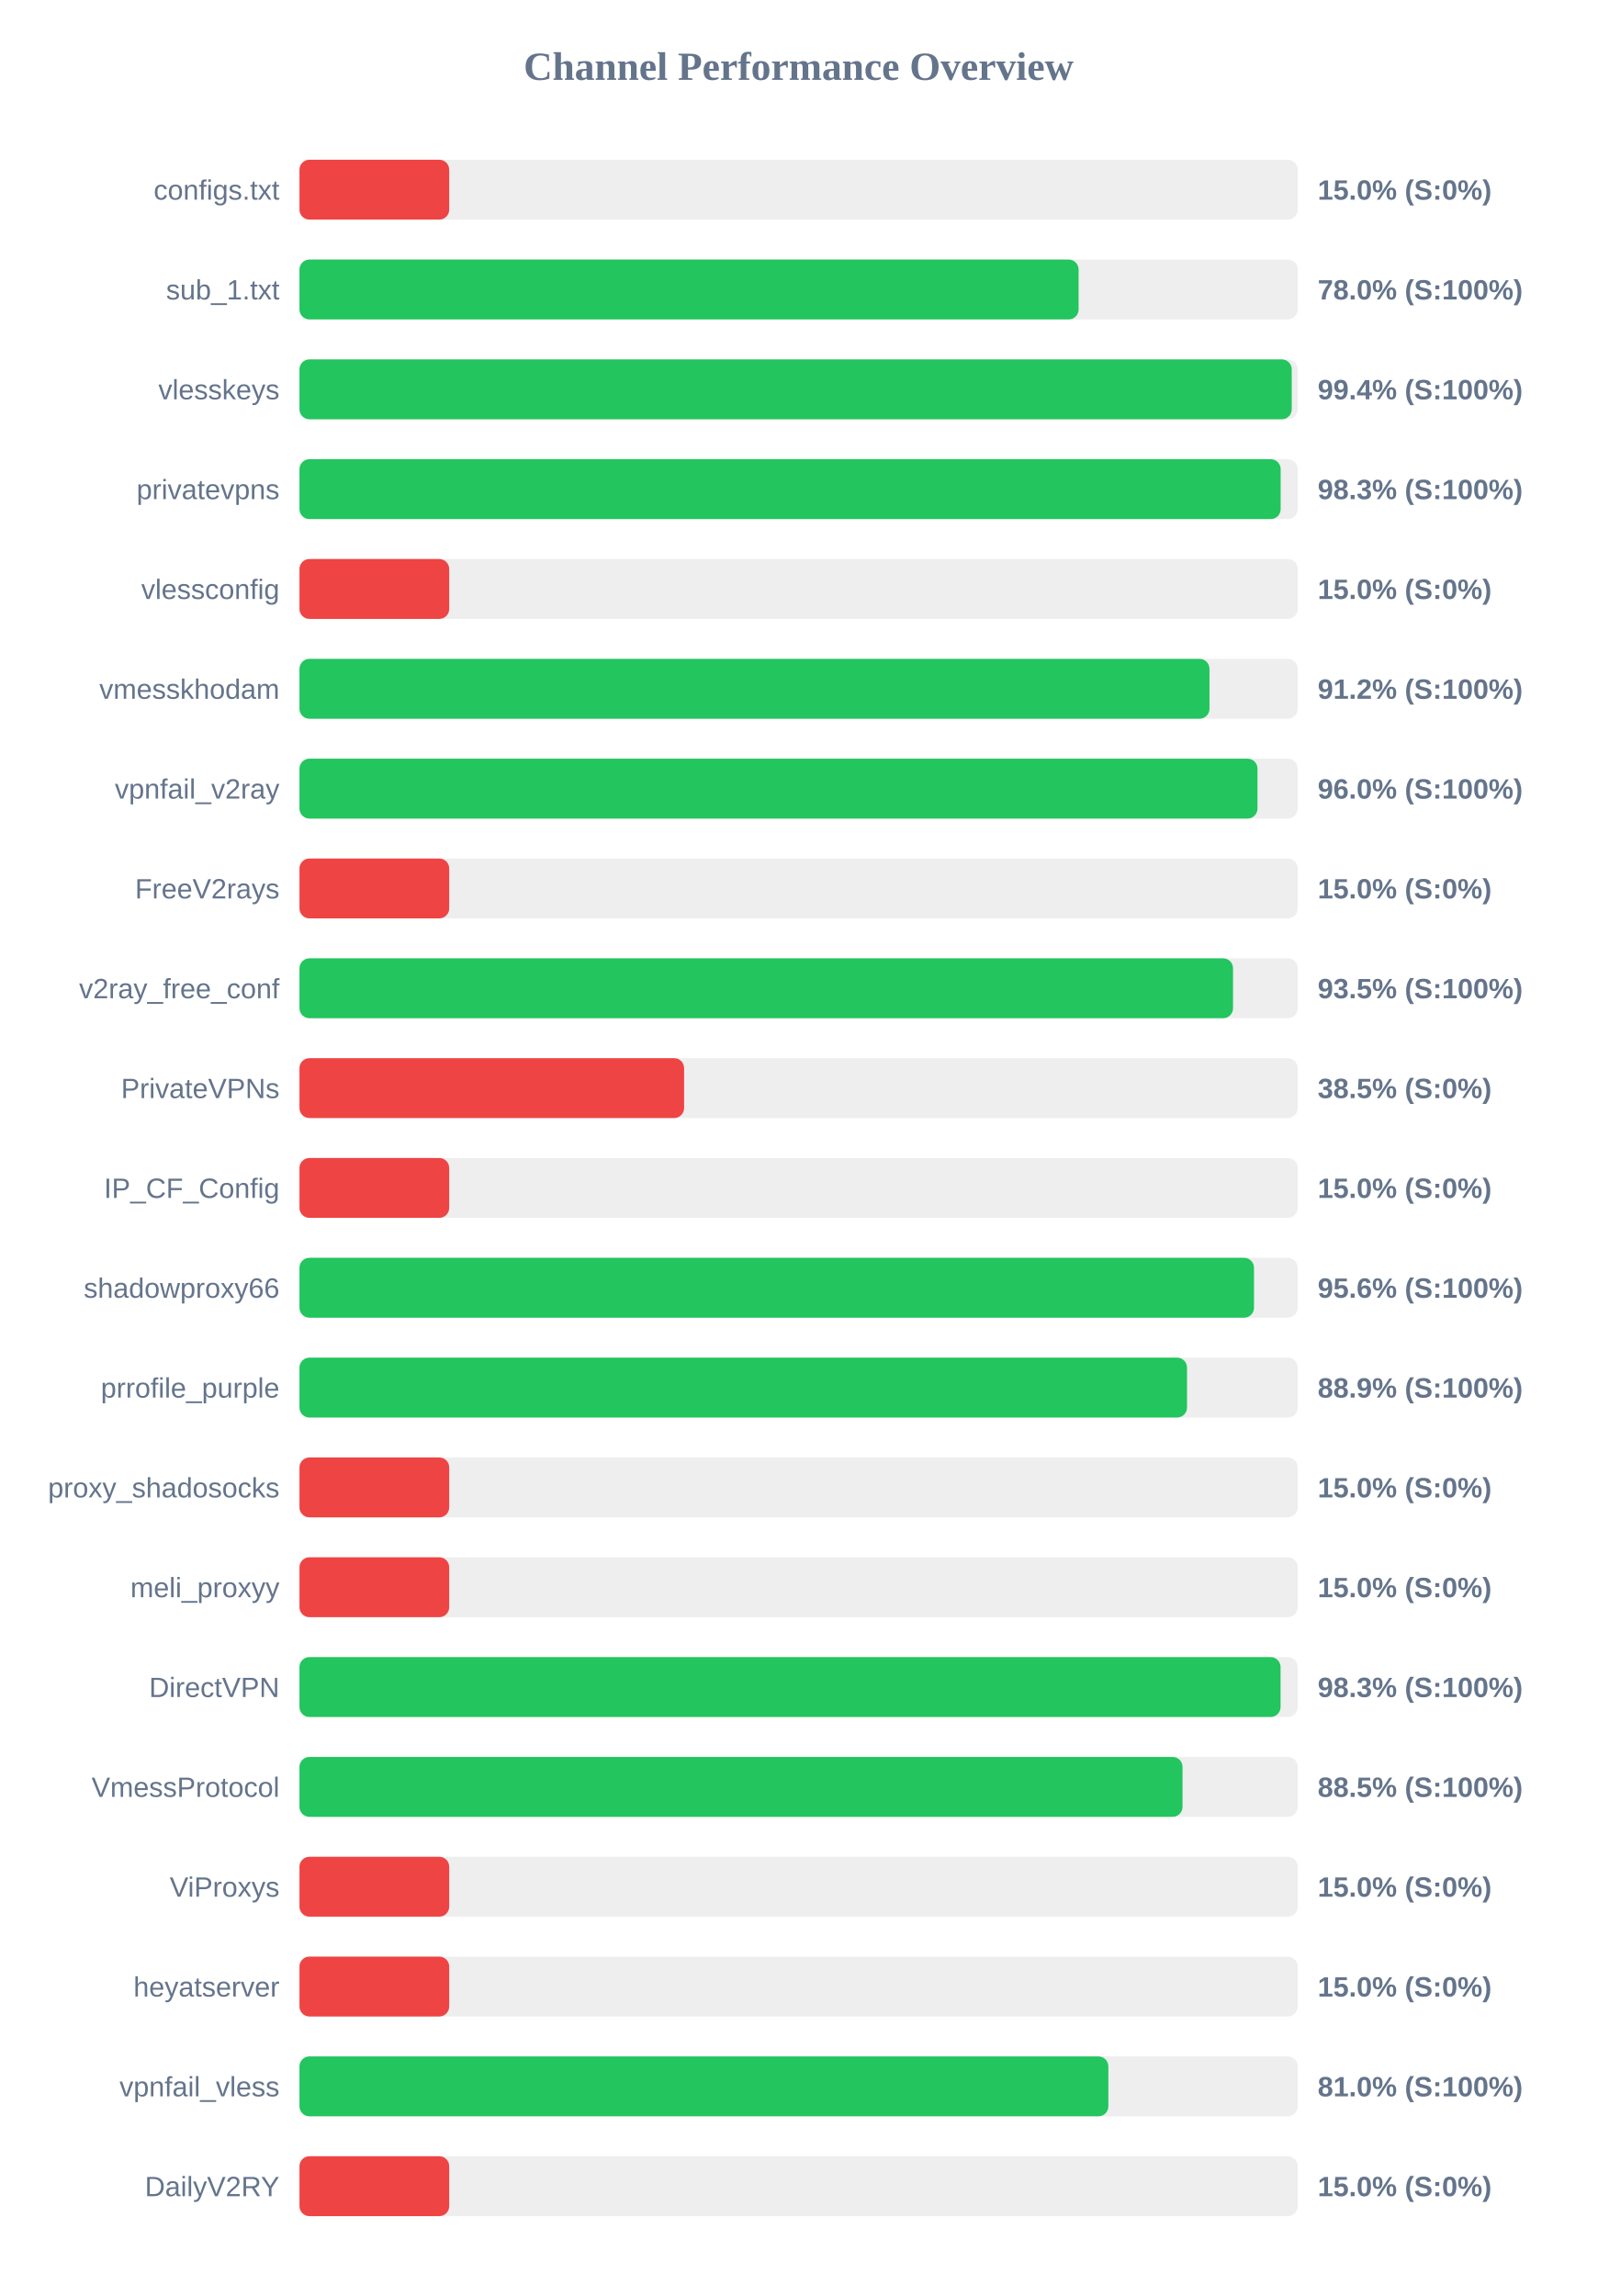
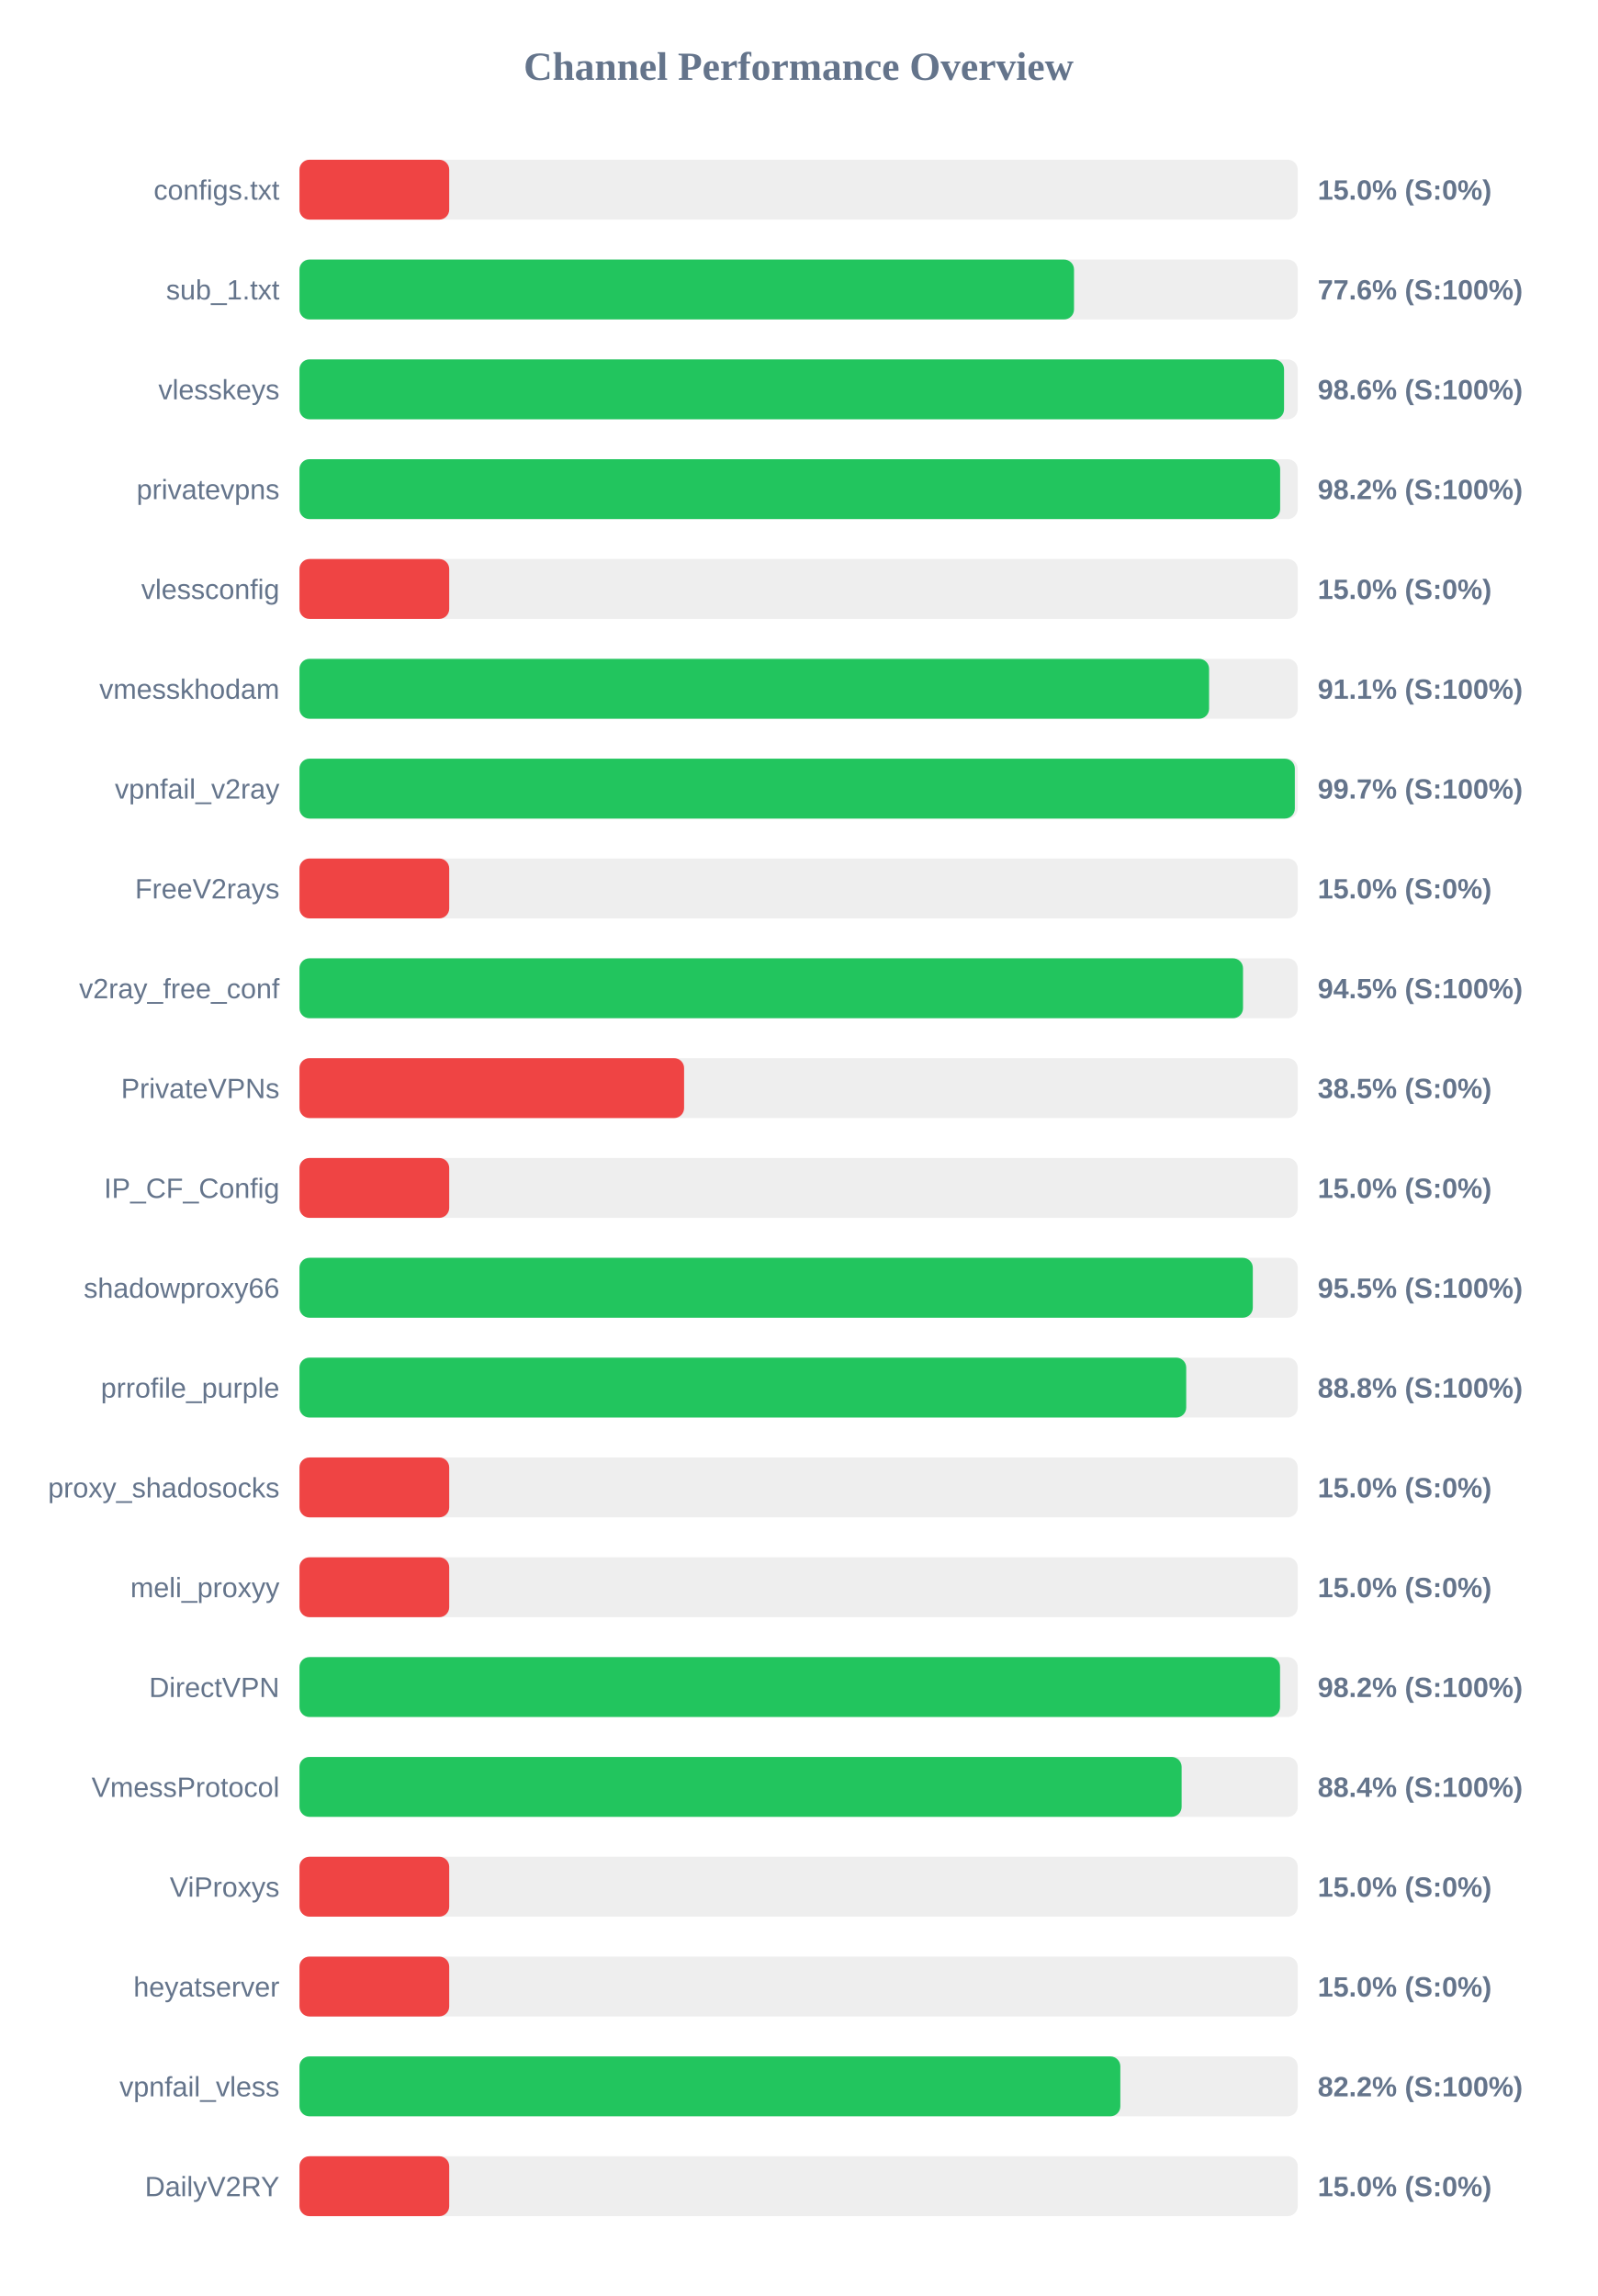
<svg xmlns="http://www.w3.org/2000/svg" width="800" height="1150" version="1.1">
  <style>
        .row { font: 14px Arial; fill: #64748b; }
        .score { font: bold 14px Arial; fill: #64748b; }
    </style>
  <text x="400" y="40" text-anchor="middle" font-size="20px" font-weight="bold" fill="#64748b">Channel Performance Overview</text>
  <rect x="150" y="80" width="500" height="30" fill="#eee" rx="5" />
  <rect x="150" y="80" width="75.0" height="30" fill="#ef4444" rx="5" />
  <text x="140" y="100" text-anchor="end" class="row">configs.txt</text>
  <text x="660" y="100" text-anchor="start" class="score">15.0% (S:0%)</text>
  <rect x="150" y="130" width="500" height="30" fill="#eee" rx="5" />
-   <rect x="150" y="130" width="390.25" height="30" fill="#22c55e" rx="5" />
+   <rect x="150" y="130" width="387.95" height="30" fill="#22c55e" rx="5" />
  <text x="140" y="150" text-anchor="end" class="row">sub_1.txt</text>
-   <text x="660" y="150" text-anchor="start" class="score">78.0% (S:100%)</text>
+   <text x="660" y="150" text-anchor="start" class="score">77.6% (S:100%)</text>
  <rect x="150" y="180" width="500" height="30" fill="#eee" rx="5" />
-   <rect x="150" y="180" width="497.0" height="30" fill="#22c55e" rx="5" />
+   <rect x="150" y="180" width="493.15" height="30" fill="#22c55e" rx="5" />
  <text x="140" y="200" text-anchor="end" class="row">vlesskeys</text>
-   <text x="660" y="200" text-anchor="start" class="score">99.4% (S:100%)</text>
+   <text x="660" y="200" text-anchor="start" class="score">98.6% (S:100%)</text>
  <rect x="150" y="230" width="500" height="30" fill="#eee" rx="5" />
-   <rect x="150" y="230" width="491.45" height="30" fill="#22c55e" rx="5" />
+   <rect x="150" y="230" width="491.2" height="30" fill="#22c55e" rx="5" />
  <text x="140" y="250" text-anchor="end" class="row">privatevpns</text>
-   <text x="660" y="250" text-anchor="start" class="score">98.3% (S:100%)</text>
+   <text x="660" y="250" text-anchor="start" class="score">98.2% (S:100%)</text>
  <rect x="150" y="280" width="500" height="30" fill="#eee" rx="5" />
  <rect x="150" y="280" width="75.0" height="30" fill="#ef4444" rx="5" />
  <text x="140" y="300" text-anchor="end" class="row">vlessconfig</text>
  <text x="660" y="300" text-anchor="start" class="score">15.0% (S:0%)</text>
  <rect x="150" y="330" width="500" height="30" fill="#eee" rx="5" />
-   <rect x="150" y="330" width="455.8" height="30" fill="#22c55e" rx="5" />
+   <rect x="150" y="330" width="455.6" height="30" fill="#22c55e" rx="5" />
  <text x="140" y="350" text-anchor="end" class="row">vmesskhodam</text>
-   <text x="660" y="350" text-anchor="start" class="score">91.2% (S:100%)</text>
+   <text x="660" y="350" text-anchor="start" class="score">91.1% (S:100%)</text>
  <rect x="150" y="380" width="500" height="30" fill="#eee" rx="5" />
-   <rect x="150" y="380" width="479.85" height="30" fill="#22c55e" rx="5" />
+   <rect x="150" y="380" width="498.55" height="30" fill="#22c55e" rx="5" />
  <text x="140" y="400" text-anchor="end" class="row">vpnfail_v2ray</text>
-   <text x="660" y="400" text-anchor="start" class="score">96.0% (S:100%)</text>
+   <text x="660" y="400" text-anchor="start" class="score">99.7% (S:100%)</text>
  <rect x="150" y="430" width="500" height="30" fill="#eee" rx="5" />
  <rect x="150" y="430" width="75.0" height="30" fill="#ef4444" rx="5" />
  <text x="140" y="450" text-anchor="end" class="row">FreeV2rays</text>
  <text x="660" y="450" text-anchor="start" class="score">15.0% (S:0%)</text>
  <rect x="150" y="480" width="500" height="30" fill="#eee" rx="5" />
-   <rect x="150" y="480" width="467.6" height="30" fill="#22c55e" rx="5" />
+   <rect x="150" y="480" width="472.6" height="30" fill="#22c55e" rx="5" />
  <text x="140" y="500" text-anchor="end" class="row">v2ray_free_conf</text>
-   <text x="660" y="500" text-anchor="start" class="score">93.5% (S:100%)</text>
+   <text x="660" y="500" text-anchor="start" class="score">94.5% (S:100%)</text>
  <rect x="150" y="530" width="500" height="30" fill="#eee" rx="5" />
  <rect x="150" y="530" width="192.65" height="30" fill="#ef4444" rx="5" />
  <text x="140" y="550" text-anchor="end" class="row">PrivateVPNs</text>
  <text x="660" y="550" text-anchor="start" class="score">38.5% (S:0%)</text>
  <rect x="150" y="580" width="500" height="30" fill="#eee" rx="5" />
  <rect x="150" y="580" width="75.0" height="30" fill="#ef4444" rx="5" />
  <text x="140" y="600" text-anchor="end" class="row">IP_CF_Config</text>
  <text x="660" y="600" text-anchor="start" class="score">15.0% (S:0%)</text>
  <rect x="150" y="630" width="500" height="30" fill="#eee" rx="5" />
-   <rect x="150" y="630" width="478.1" height="30" fill="#22c55e" rx="5" />
+   <rect x="150" y="630" width="477.5" height="30" fill="#22c55e" rx="5" />
  <text x="140" y="650" text-anchor="end" class="row">shadowproxy66</text>
-   <text x="660" y="650" text-anchor="start" class="score">95.6% (S:100%)</text>
+   <text x="660" y="650" text-anchor="start" class="score">95.5% (S:100%)</text>
  <rect x="150" y="680" width="500" height="30" fill="#eee" rx="5" />
-   <rect x="150" y="680" width="444.55" height="30" fill="#22c55e" rx="5" />
+   <rect x="150" y="680" width="444.15" height="30" fill="#22c55e" rx="5" />
  <text x="140" y="700" text-anchor="end" class="row">prrofile_purple</text>
-   <text x="660" y="700" text-anchor="start" class="score">88.9% (S:100%)</text>
+   <text x="660" y="700" text-anchor="start" class="score">88.8% (S:100%)</text>
  <rect x="150" y="730" width="500" height="30" fill="#eee" rx="5" />
  <rect x="150" y="730" width="75.0" height="30" fill="#ef4444" rx="5" />
  <text x="140" y="750" text-anchor="end" class="row">proxy_shadosocks</text>
  <text x="660" y="750" text-anchor="start" class="score">15.0% (S:0%)</text>
  <rect x="150" y="780" width="500" height="30" fill="#eee" rx="5" />
  <rect x="150" y="780" width="75.0" height="30" fill="#ef4444" rx="5" />
  <text x="140" y="800" text-anchor="end" class="row">meli_proxyy</text>
  <text x="660" y="800" text-anchor="start" class="score">15.0% (S:0%)</text>
  <rect x="150" y="830" width="500" height="30" fill="#eee" rx="5" />
-   <rect x="150" y="830" width="491.4" height="30" fill="#22c55e" rx="5" />
+   <rect x="150" y="830" width="491.15" height="30" fill="#22c55e" rx="5" />
  <text x="140" y="850" text-anchor="end" class="row">DirectVPN</text>
-   <text x="660" y="850" text-anchor="start" class="score">98.3% (S:100%)</text>
+   <text x="660" y="850" text-anchor="start" class="score">98.2% (S:100%)</text>
  <rect x="150" y="880" width="500" height="30" fill="#eee" rx="5" />
-   <rect x="150" y="880" width="442.3" height="30" fill="#22c55e" rx="5" />
+   <rect x="150" y="880" width="441.85" height="30" fill="#22c55e" rx="5" />
  <text x="140" y="900" text-anchor="end" class="row">VmessProtocol</text>
-   <text x="660" y="900" text-anchor="start" class="score">88.5% (S:100%)</text>
+   <text x="660" y="900" text-anchor="start" class="score">88.4% (S:100%)</text>
  <rect x="150" y="930" width="500" height="30" fill="#eee" rx="5" />
  <rect x="150" y="930" width="75.0" height="30" fill="#ef4444" rx="5" />
  <text x="140" y="950" text-anchor="end" class="row">ViProxys</text>
  <text x="660" y="950" text-anchor="start" class="score">15.0% (S:0%)</text>
  <rect x="150" y="980" width="500" height="30" fill="#eee" rx="5" />
  <rect x="150" y="980" width="75.0" height="30" fill="#ef4444" rx="5" />
  <text x="140" y="1000" text-anchor="end" class="row">heyatserver</text>
  <text x="660" y="1000" text-anchor="start" class="score">15.0% (S:0%)</text>
  <rect x="150" y="1030" width="500" height="30" fill="#eee" rx="5" />
-   <rect x="150" y="1030" width="405.15" height="30" fill="#22c55e" rx="5" />
+   <rect x="150" y="1030" width="411.15" height="30" fill="#22c55e" rx="5" />
  <text x="140" y="1050" text-anchor="end" class="row">vpnfail_vless</text>
-   <text x="660" y="1050" text-anchor="start" class="score">81.0% (S:100%)</text>
+   <text x="660" y="1050" text-anchor="start" class="score">82.2% (S:100%)</text>
  <rect x="150" y="1080" width="500" height="30" fill="#eee" rx="5" />
  <rect x="150" y="1080" width="75.0" height="30" fill="#ef4444" rx="5" />
  <text x="140" y="1100" text-anchor="end" class="row">DailyV2RY</text>
  <text x="660" y="1100" text-anchor="start" class="score">15.0% (S:0%)</text>
</svg>
